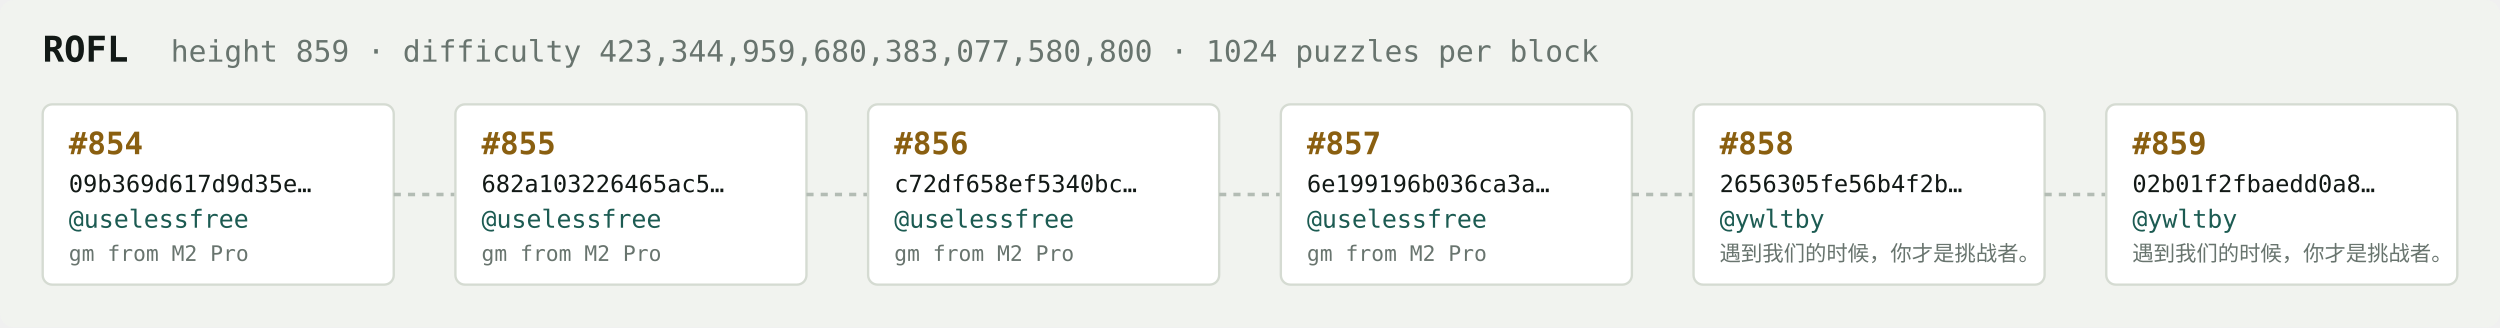
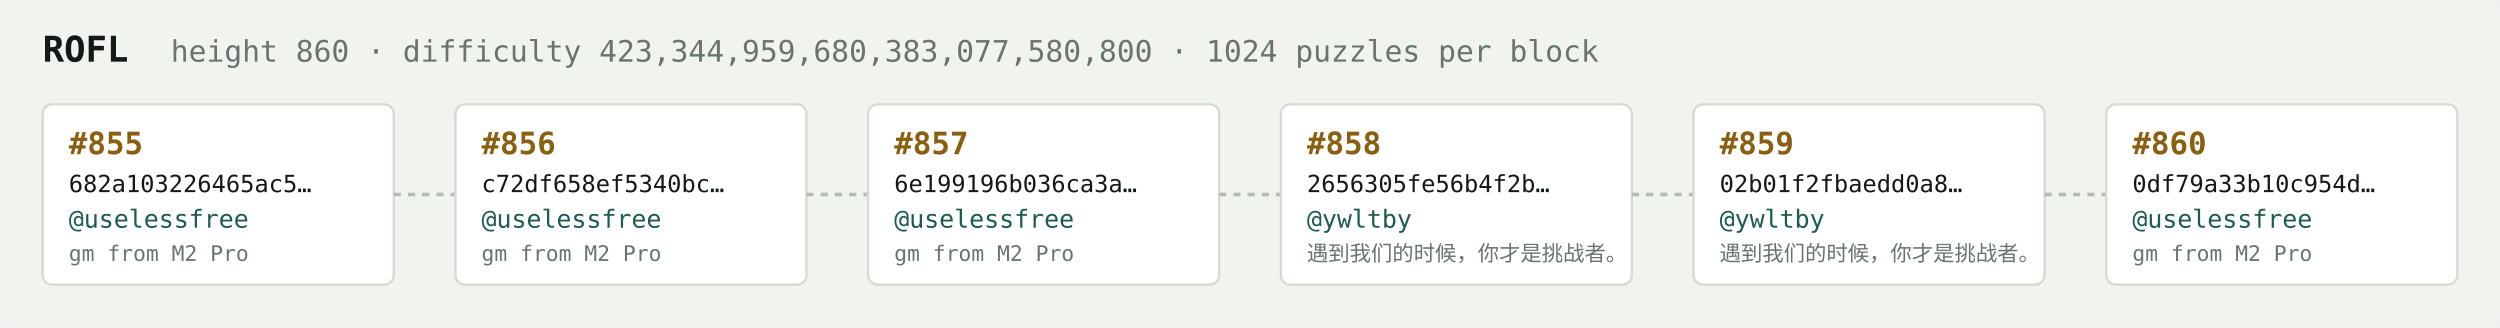
<svg xmlns="http://www.w3.org/2000/svg" width="1054" height="138" viewBox="0 0 1054 138" font-family="ui-monospace,SFMono-Regular,Menlo,monospace">
  <rect fill="#f1f3ef" width="1054" height="138" rx="6" />
  <text x="18" y="26" fill="#121916" font-size="15" font-weight="700">ROFL</text>
-   <text x="72" y="26" fill="#68746e" font-size="12.5">height 859 · difficulty 423,344,959,680,383,077,580,800 · 1024 puzzles per block</text>
+   <text x="72" y="26" fill="#68746e" font-size="12.5">height 860 · difficulty 423,344,959,680,383,077,580,800 · 1024 puzzles per block</text>
  <rect x="18" y="44" width="148" height="76" rx="4" fill="#ffffff" stroke="#d5dbd2" stroke-width="1" />
-   <text x="29" y="65" fill="#8a5f10" font-size="13" font-weight="700">#854</text>
-   <text x="29" y="81" fill="#121916" font-size="10">09b369d617d9d35e…</text>
+   <text x="29" y="65" fill="#8a5f10" font-size="13" font-weight="700">#855</text>
+   <text x="29" y="81" fill="#121916" font-size="10">682a103226465ac5…</text>
  <text x="29" y="96" fill="#1c5b52" font-size="10.5">@uselessfree</text>
  <text x="29" y="110" fill="#68746e" font-size="9">gm from M2 Pro</text>
  <line x1="166" y1="82.0" x2="192" y2="82.0" stroke="#b3bcb4" stroke-width="1.5" stroke-dasharray="3 3" />
  <rect x="192" y="44" width="148" height="76" rx="4" fill="#ffffff" stroke="#d5dbd2" stroke-width="1" />
-   <text x="203" y="65" fill="#8a5f10" font-size="13" font-weight="700">#855</text>
-   <text x="203" y="81" fill="#121916" font-size="10">682a103226465ac5…</text>
+   <text x="203" y="65" fill="#8a5f10" font-size="13" font-weight="700">#856</text>
+   <text x="203" y="81" fill="#121916" font-size="10">c72df658ef5340bc…</text>
  <text x="203" y="96" fill="#1c5b52" font-size="10.5">@uselessfree</text>
  <text x="203" y="110" fill="#68746e" font-size="9">gm from M2 Pro</text>
  <line x1="340" y1="82.0" x2="366" y2="82.0" stroke="#b3bcb4" stroke-width="1.5" stroke-dasharray="3 3" />
  <rect x="366" y="44" width="148" height="76" rx="4" fill="#ffffff" stroke="#d5dbd2" stroke-width="1" />
-   <text x="377" y="65" fill="#8a5f10" font-size="13" font-weight="700">#856</text>
-   <text x="377" y="81" fill="#121916" font-size="10">c72df658ef5340bc…</text>
+   <text x="377" y="65" fill="#8a5f10" font-size="13" font-weight="700">#857</text>
+   <text x="377" y="81" fill="#121916" font-size="10">6e199196b036ca3a…</text>
  <text x="377" y="96" fill="#1c5b52" font-size="10.5">@uselessfree</text>
  <text x="377" y="110" fill="#68746e" font-size="9">gm from M2 Pro</text>
  <line x1="514" y1="82.0" x2="540" y2="82.0" stroke="#b3bcb4" stroke-width="1.5" stroke-dasharray="3 3" />
  <rect x="540" y="44" width="148" height="76" rx="4" fill="#ffffff" stroke="#d5dbd2" stroke-width="1" />
-   <text x="551" y="65" fill="#8a5f10" font-size="13" font-weight="700">#857</text>
-   <text x="551" y="81" fill="#121916" font-size="10">6e199196b036ca3a…</text>
-   <text x="551" y="96" fill="#1c5b52" font-size="10.5">@uselessfree</text>
-   <text x="551" y="110" fill="#68746e" font-size="9">gm from M2 Pro</text>
+   <text x="551" y="65" fill="#8a5f10" font-size="13" font-weight="700">#858</text>
+   <text x="551" y="81" fill="#121916" font-size="10">2656305fe56b4f2b…</text>
+   <text x="551" y="96" fill="#1c5b52" font-size="10.5">@ywltby</text>
+   <text x="551" y="110" fill="#68746e" font-size="9">遇到我们的时候，你才是挑战者。</text>
  <line x1="688" y1="82.0" x2="714" y2="82.0" stroke="#b3bcb4" stroke-width="1.5" stroke-dasharray="3 3" />
  <rect x="714" y="44" width="148" height="76" rx="4" fill="#ffffff" stroke="#d5dbd2" stroke-width="1" />
-   <text x="725" y="65" fill="#8a5f10" font-size="13" font-weight="700">#858</text>
-   <text x="725" y="81" fill="#121916" font-size="10">2656305fe56b4f2b…</text>
+   <text x="725" y="65" fill="#8a5f10" font-size="13" font-weight="700">#859</text>
+   <text x="725" y="81" fill="#121916" font-size="10">02b01f2fbaedd0a8…</text>
  <text x="725" y="96" fill="#1c5b52" font-size="10.5">@ywltby</text>
  <text x="725" y="110" fill="#68746e" font-size="9">遇到我们的时候，你才是挑战者。</text>
  <line x1="862" y1="82.0" x2="888" y2="82.0" stroke="#b3bcb4" stroke-width="1.5" stroke-dasharray="3 3" />
  <rect x="888" y="44" width="148" height="76" rx="4" fill="#ffffff" stroke="#d5dbd2" stroke-width="1" />
-   <text x="899" y="65" fill="#8a5f10" font-size="13" font-weight="700">#859</text>
-   <text x="899" y="81" fill="#121916" font-size="10">02b01f2fbaedd0a8…</text>
-   <text x="899" y="96" fill="#1c5b52" font-size="10.5">@ywltby</text>
-   <text x="899" y="110" fill="#68746e" font-size="9">遇到我们的时候，你才是挑战者。</text>
+   <text x="899" y="65" fill="#8a5f10" font-size="13" font-weight="700">#860</text>
+   <text x="899" y="81" fill="#121916" font-size="10">0df79a33b10c954d…</text>
+   <text x="899" y="96" fill="#1c5b52" font-size="10.5">@uselessfree</text>
+   <text x="899" y="110" fill="#68746e" font-size="9">gm from M2 Pro</text>
</svg>
